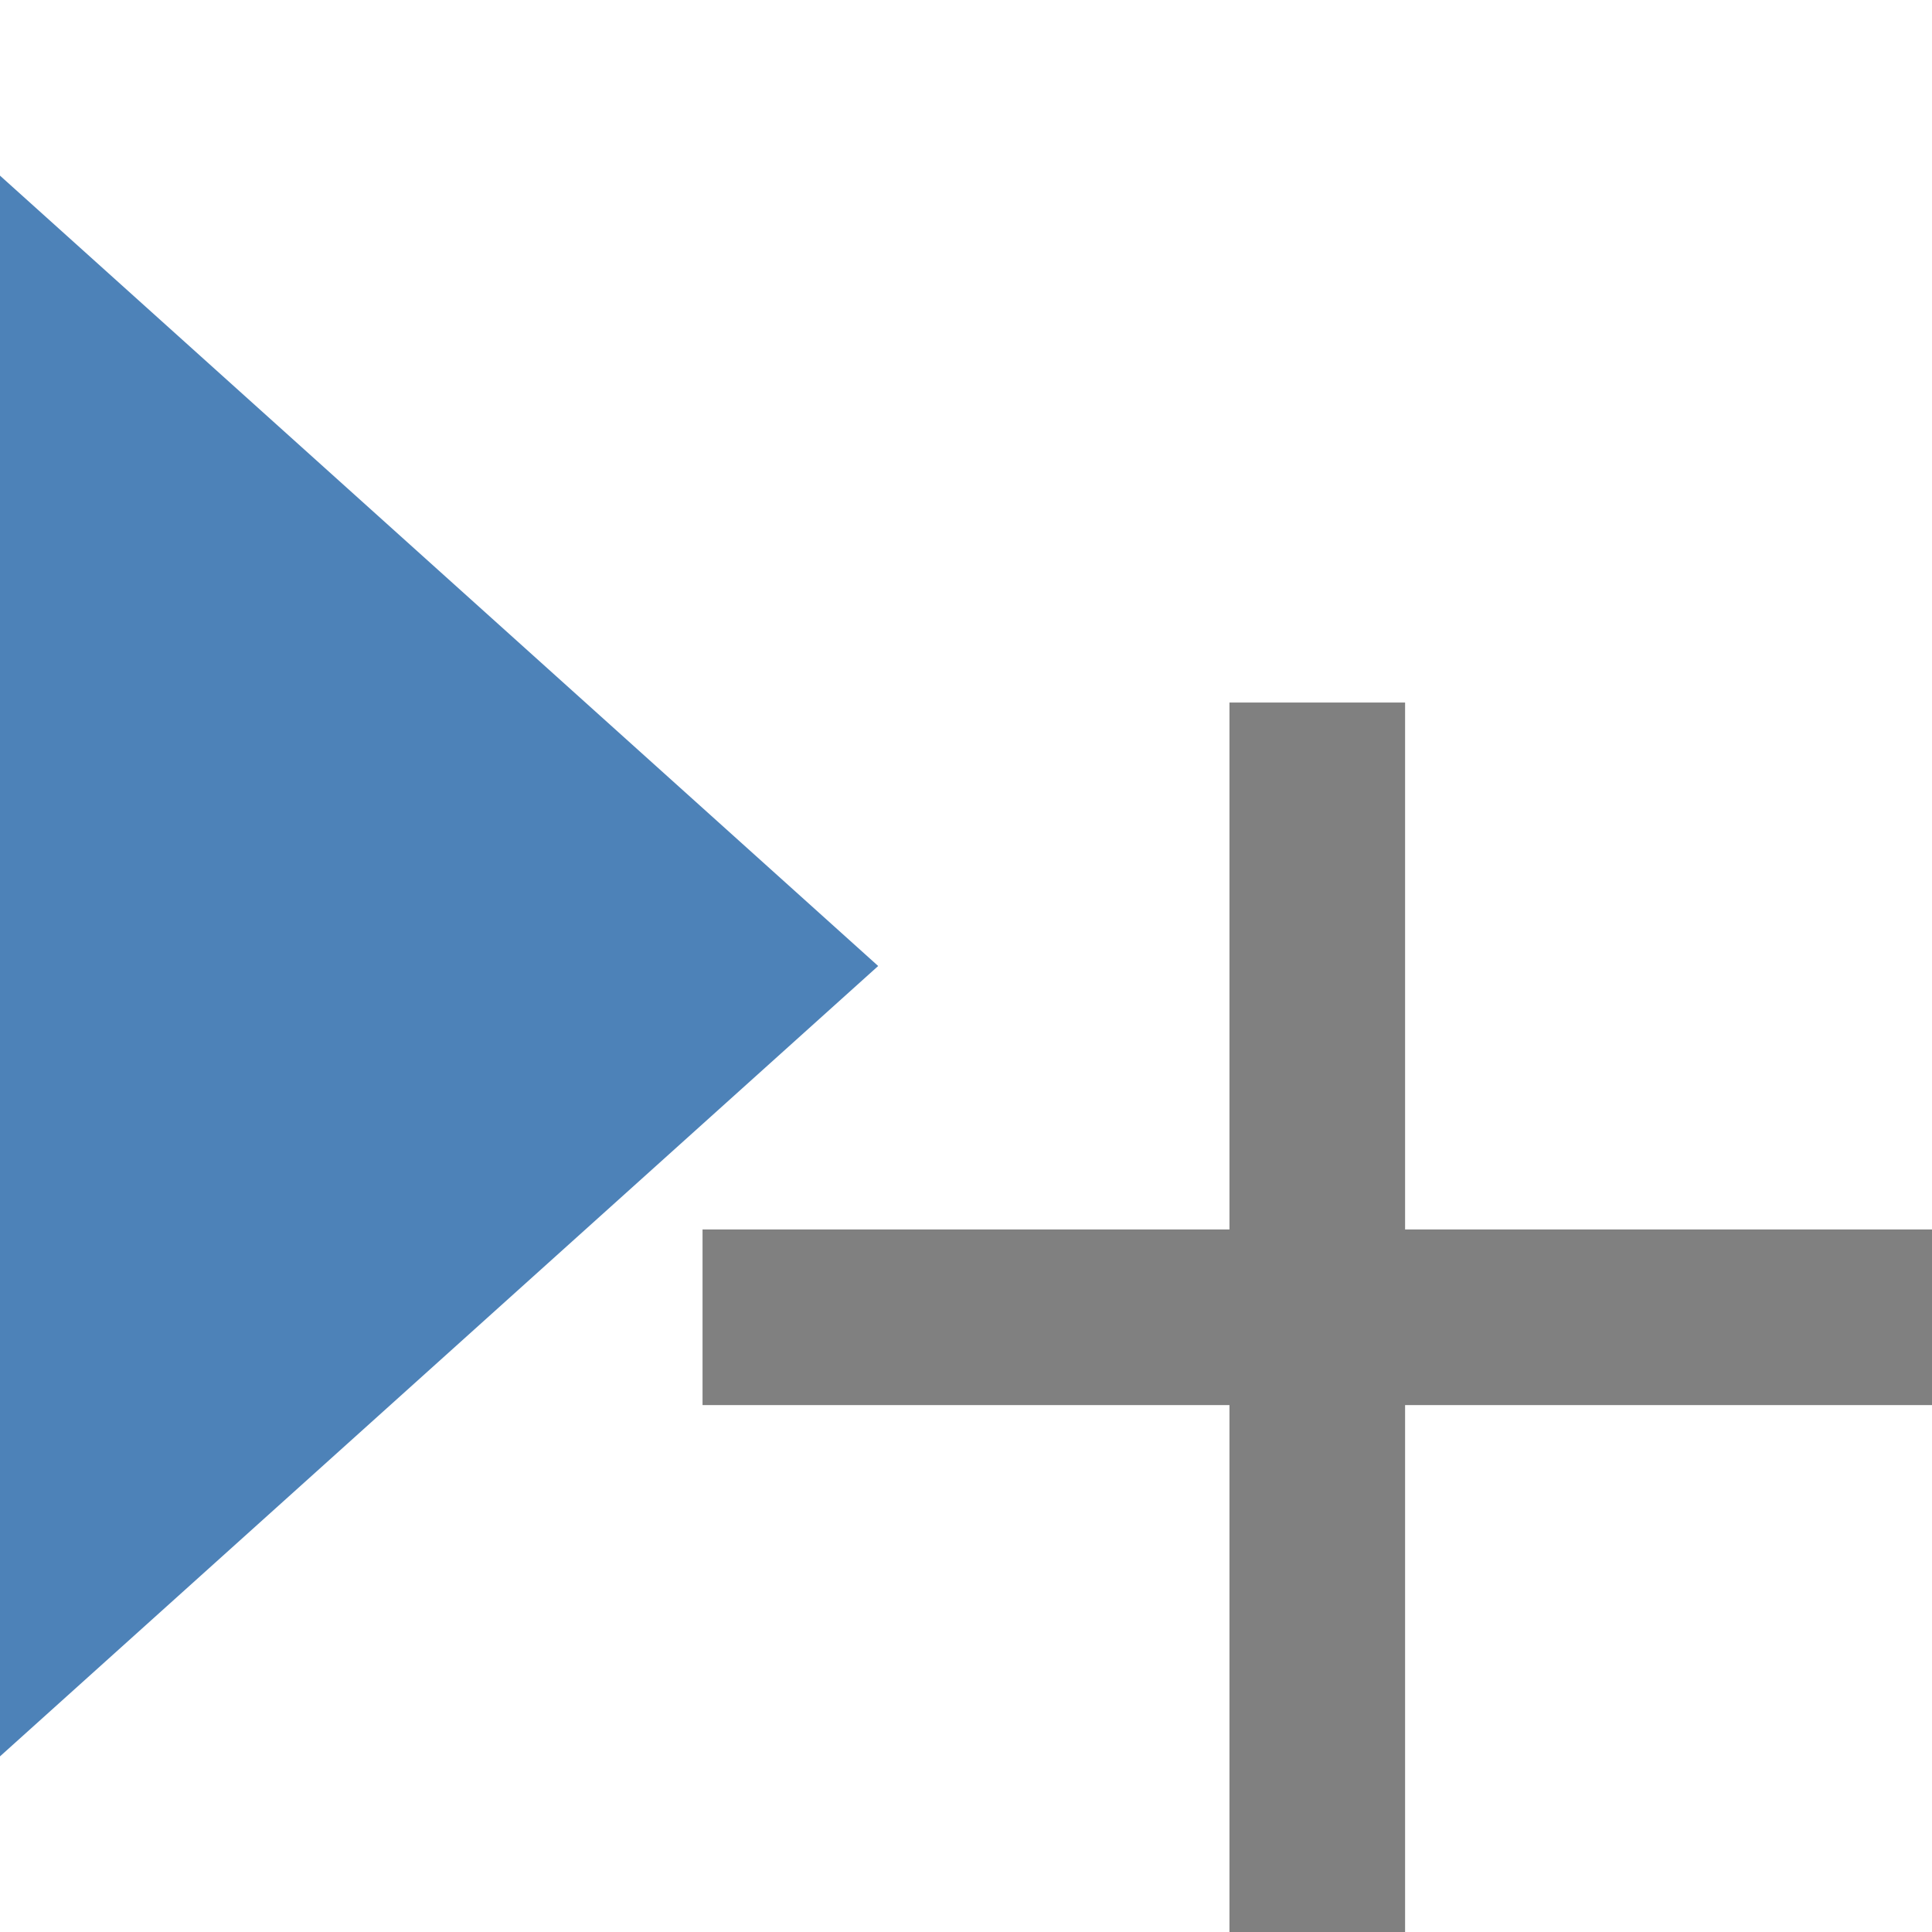
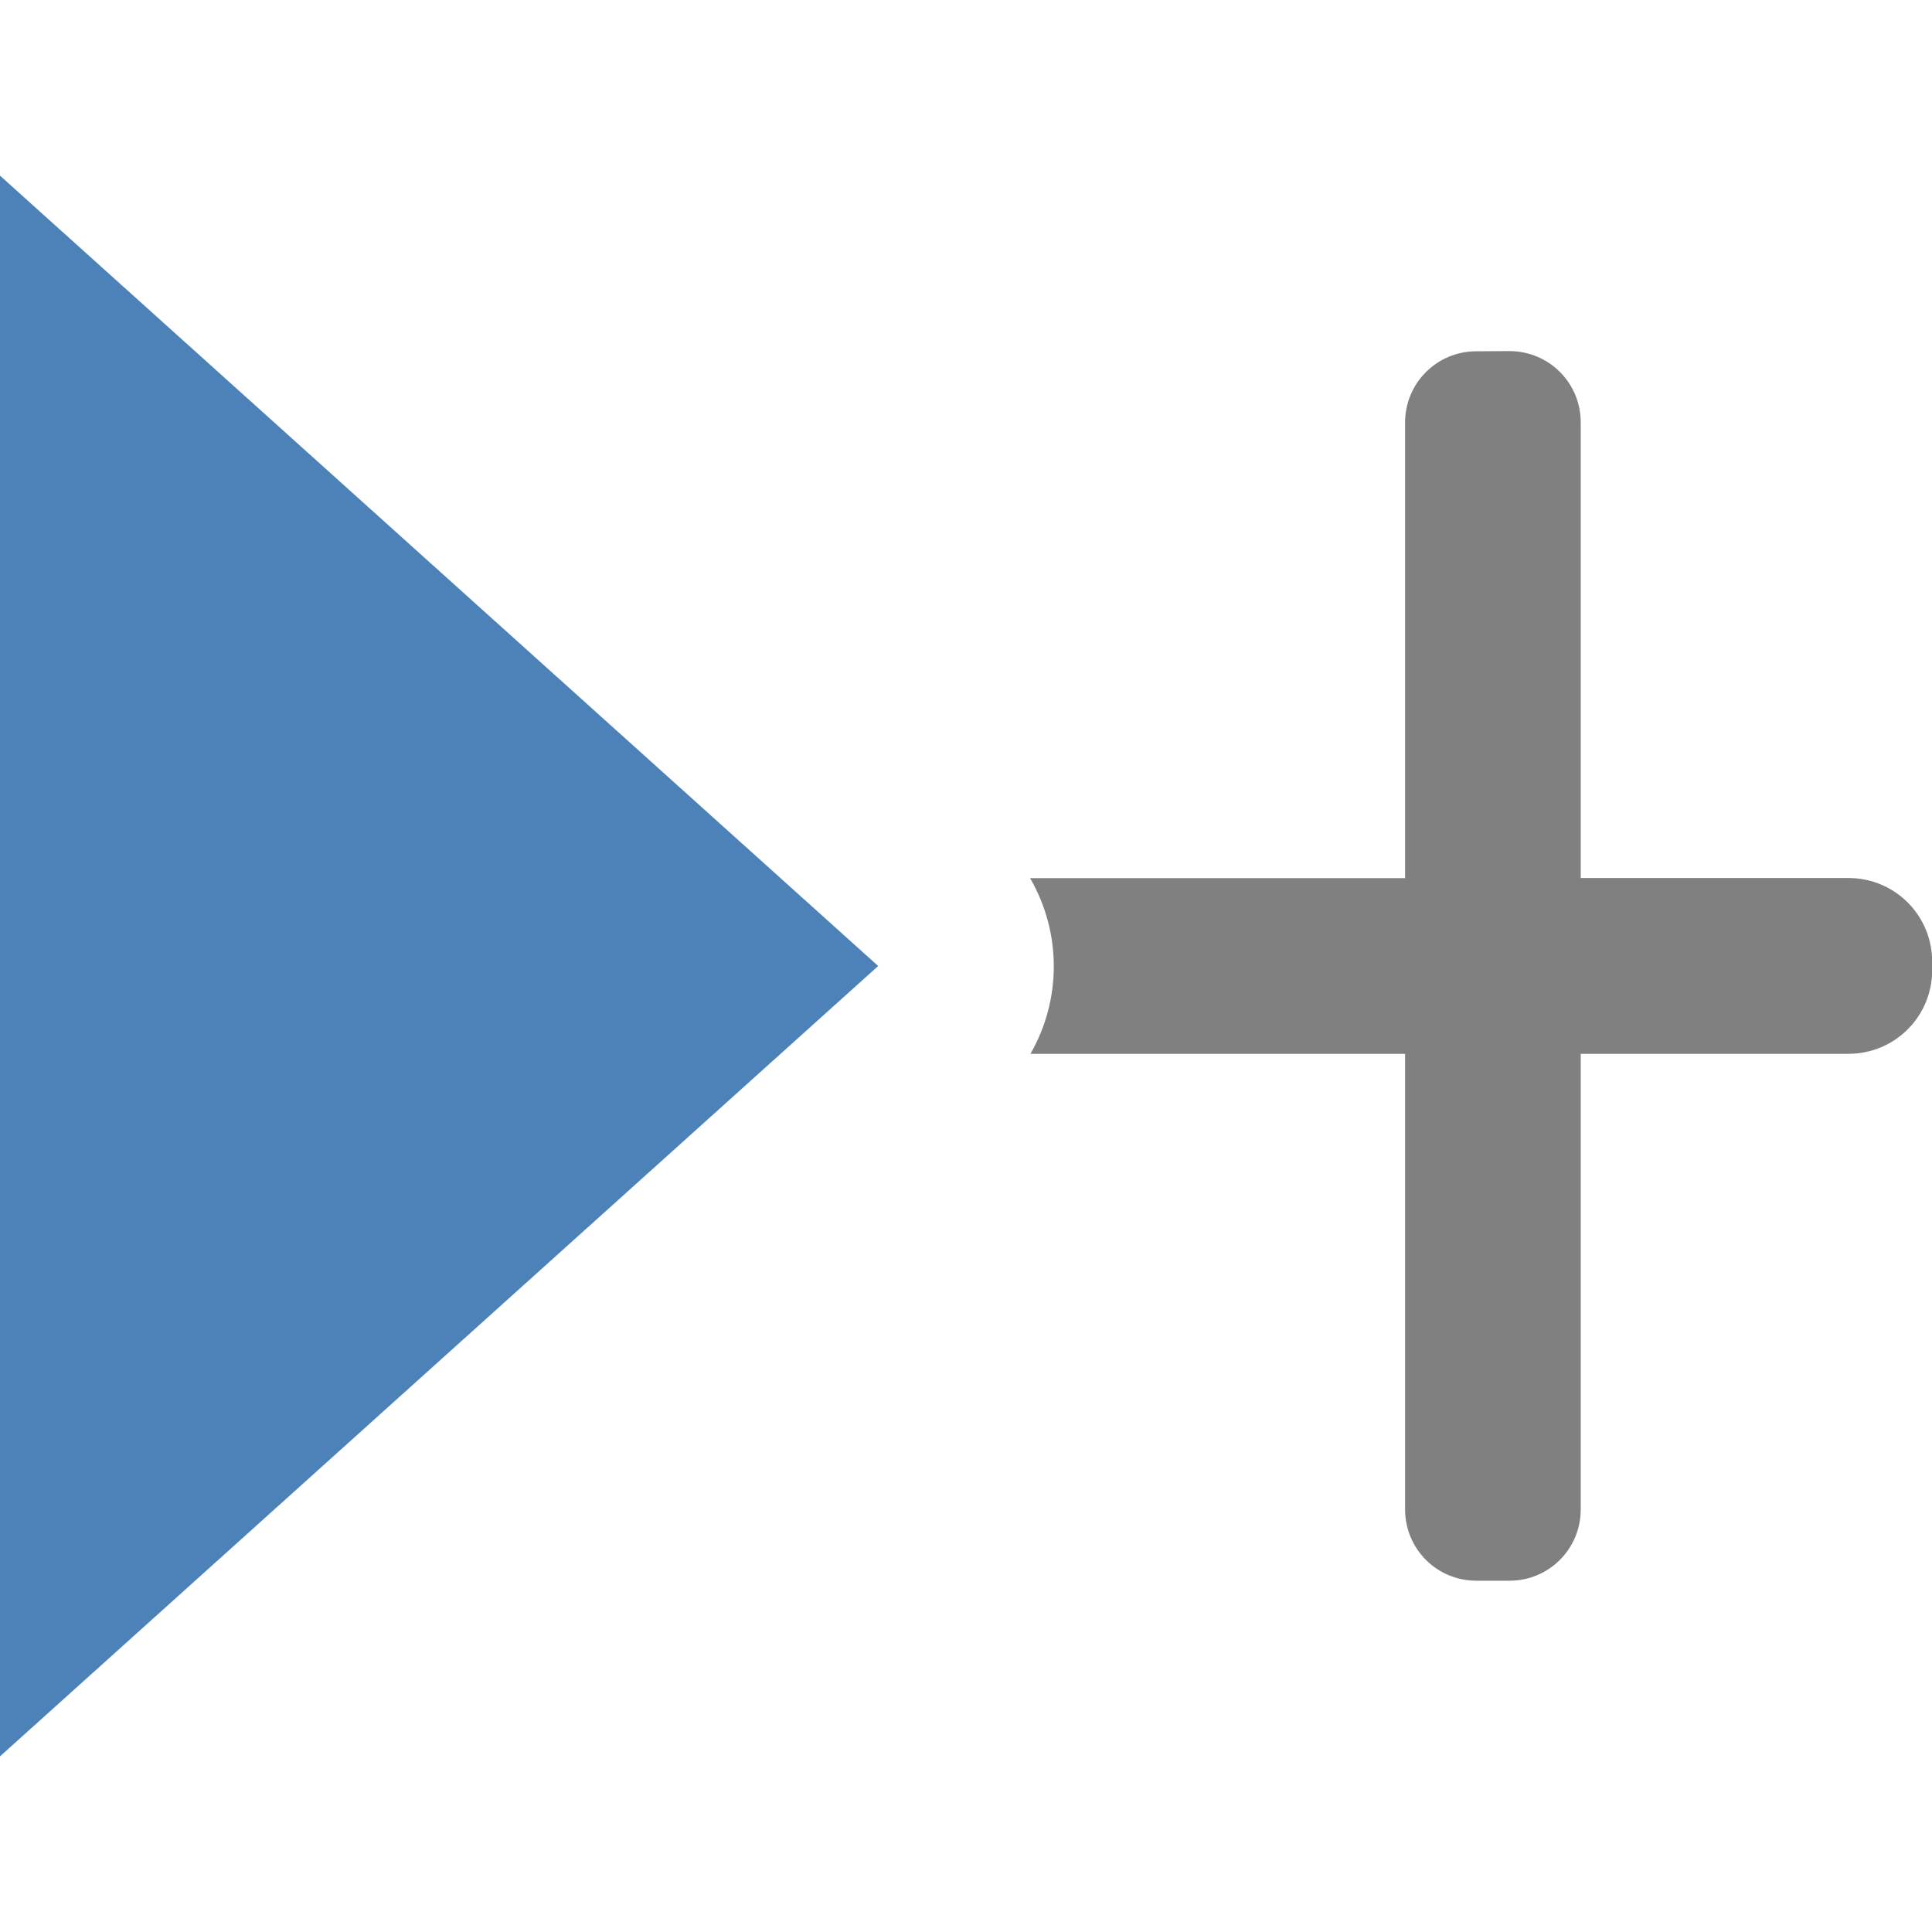
<svg xmlns="http://www.w3.org/2000/svg" viewBox="0 0 11 11">
-   <path d="m7 4v3h-3v1h3v3h1v-3h3v-1h-3v-3z" fill="#808080" />
+   <path d="m8.406 2c-.225 0-.406.181-.406.406v2.594h-2.135c.179.309.18.69.002 1h2.133v2.594c0 .225.181.406.406.406h.188c.225 0 .406-.181.406-.406v-2.594h1.524c.264 0 .477-.212.477-.477v-.047c0-.264-.212-.477-.477-.477h-1.524v-2.594c0-.225-.181-.406-.406-.406z" fill="#808080" />
  <path d="m0 1v9l5-4.5z" fill="#4d82b8" />
</svg>
